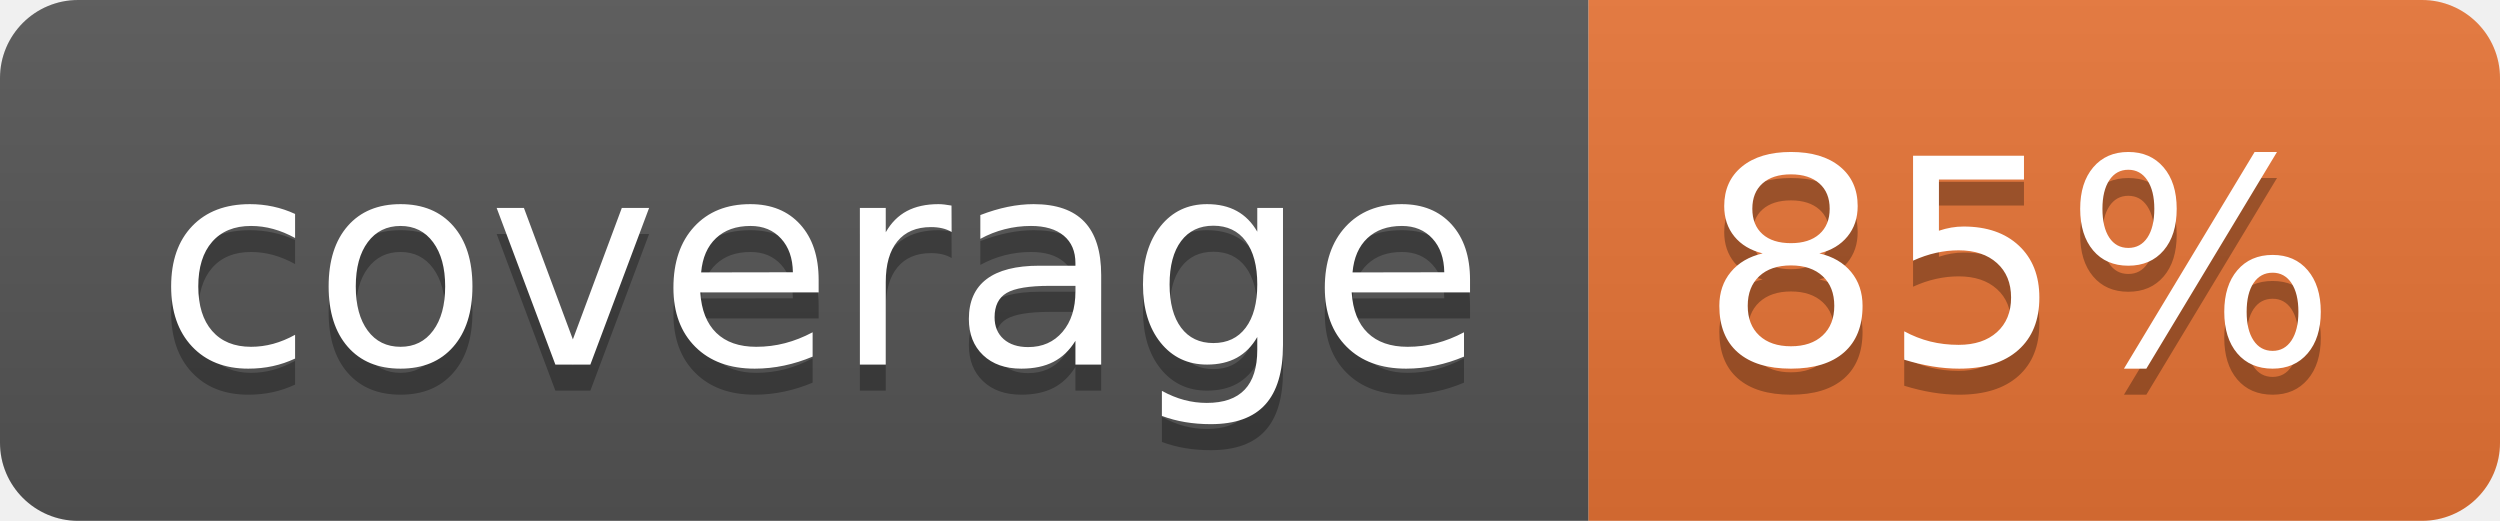
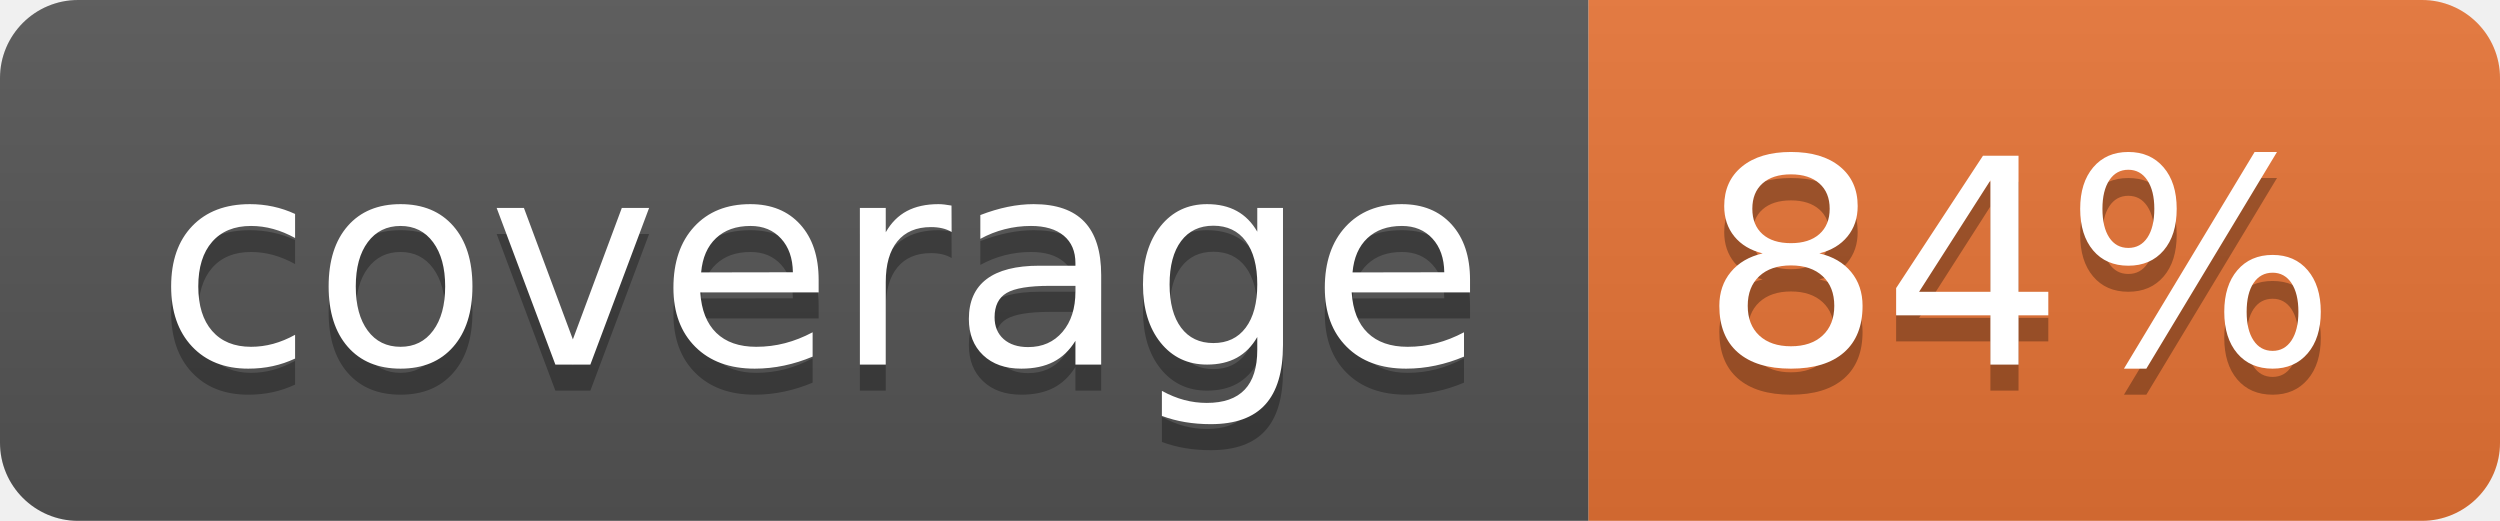
<svg xmlns="http://www.w3.org/2000/svg" width="96" height="20">
  <linearGradient id="b" x2="0" y2="100%">
    <stop offset="0" stop-color="#bbb" stop-opacity=".1" />
    <stop offset="1" stop-opacity=".1" />
  </linearGradient>
  <clipPath id="a">
    <rect width="96" height="20" rx="3" fill="#fff" />
  </clipPath>
  <g clip-path="url(#a)">
    <path fill="#555" d="M0 0h61v20H0z" />
    <path fill="#E87435" d="M61 0h35v20H61z" />
    <path fill="url(#b)" d="M0 0h96v20H0z" />
  </g>
  <g fill="#fff" text-anchor="middle" font-family="DejaVu Sans,Verdana,Geneva,sans-serif" font-size="110">
    <text x="315" y="150" fill="#010101" fill-opacity=".3" transform="scale(.1)" textLength="510">coverage</text>
    <text x="315" y="140" transform="scale(.1)" textLength="510">coverage</text>
-     <text x="775" y="150" fill="#010101" fill-opacity=".3" transform="scale(.1)" textLength="250">85%</text>
-     <text x="775" y="140" transform="scale(.1)" textLength="250">85%</text>
+     <text x="775" y="150" fill="#010101" fill-opacity=".3" transform="scale(.1)" textLength="250">84%</text>
+     <text x="775" y="140" transform="scale(.1)" textLength="250">84%</text>
  </g>
</svg>
